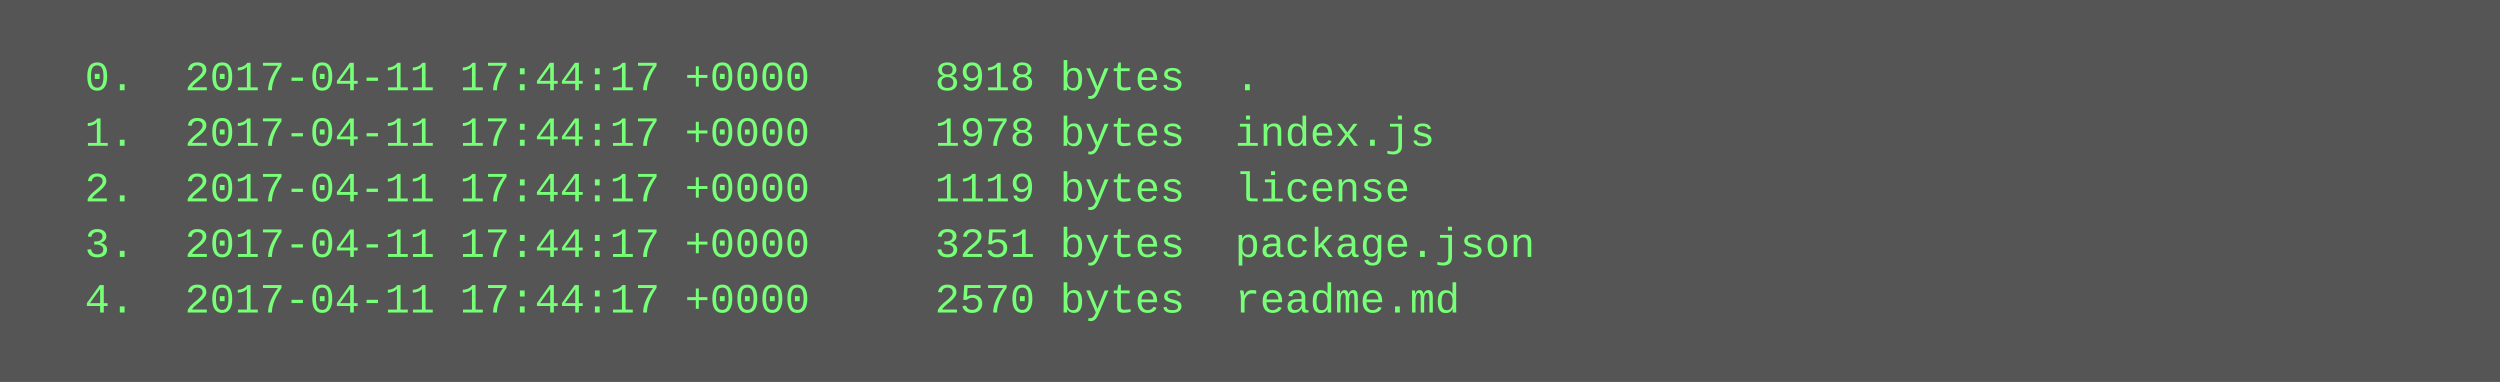
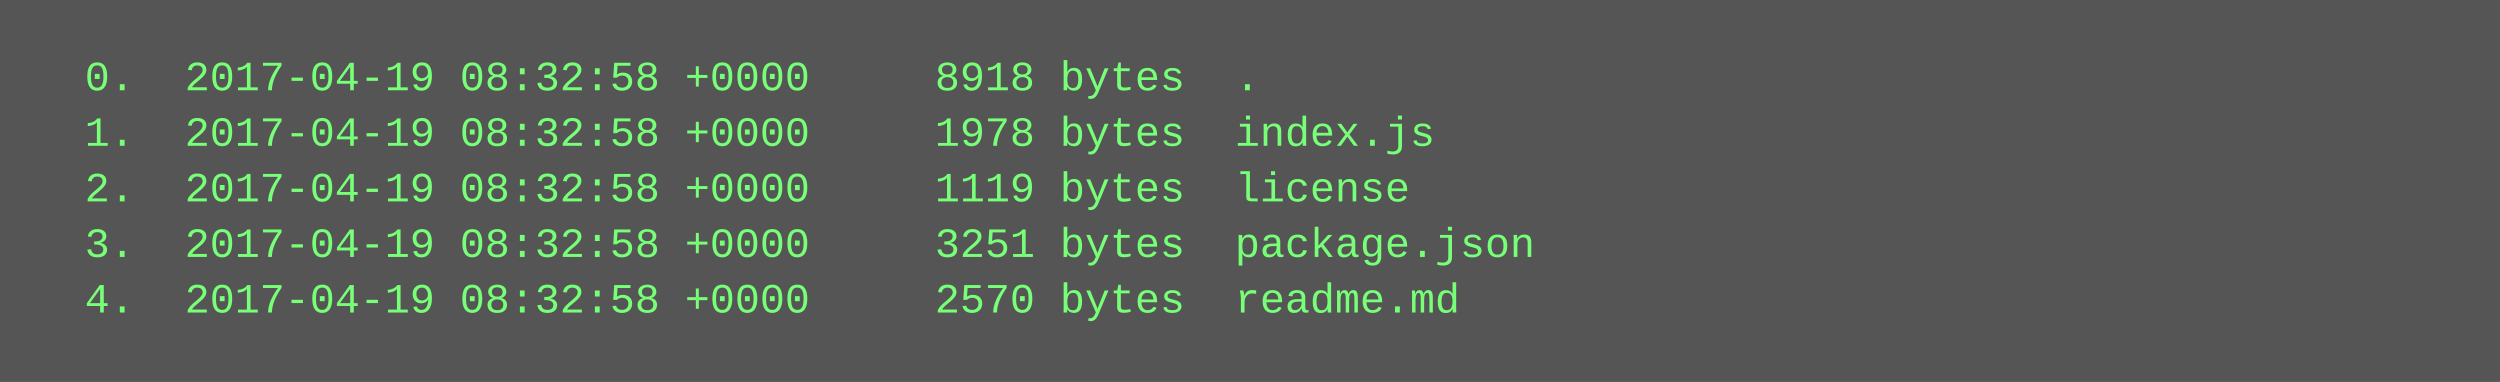
<svg xmlns="http://www.w3.org/2000/svg" height="110" width="720">
  <rect height="110" fill="#555" width="720" />
  <text fill="#7f7" font-family="Courier New" font-size="12" xml:space="preserve">
-     <tspan x="10" y="26">  0.  2017-04-11 17:44:17 +0000     8918 bytes  .</tspan>
-     <tspan x="10" y="42">  1.  2017-04-11 17:44:17 +0000     1978 bytes  index.js</tspan>
-     <tspan x="10" y="58">  2.  2017-04-11 17:44:17 +0000     1119 bytes  license</tspan>
-     <tspan x="10" y="74">  3.  2017-04-11 17:44:17 +0000     3251 bytes  package.json</tspan>
-     <tspan x="10" y="90">  4.  2017-04-11 17:44:17 +0000     2570 bytes  readme.md</tspan>
+     <tspan x="10" y="26">  0.  2017-04-19 08:32:58 +0000     8918 bytes  .</tspan>
+     <tspan x="10" y="42">  1.  2017-04-19 08:32:58 +0000     1978 bytes  index.js</tspan>
+     <tspan x="10" y="58">  2.  2017-04-19 08:32:58 +0000     1119 bytes  license</tspan>
+     <tspan x="10" y="74">  3.  2017-04-19 08:32:58 +0000     3251 bytes  package.json</tspan>
+     <tspan x="10" y="90">  4.  2017-04-19 08:32:58 +0000     2570 bytes  readme.md</tspan>
  </text>
</svg>
